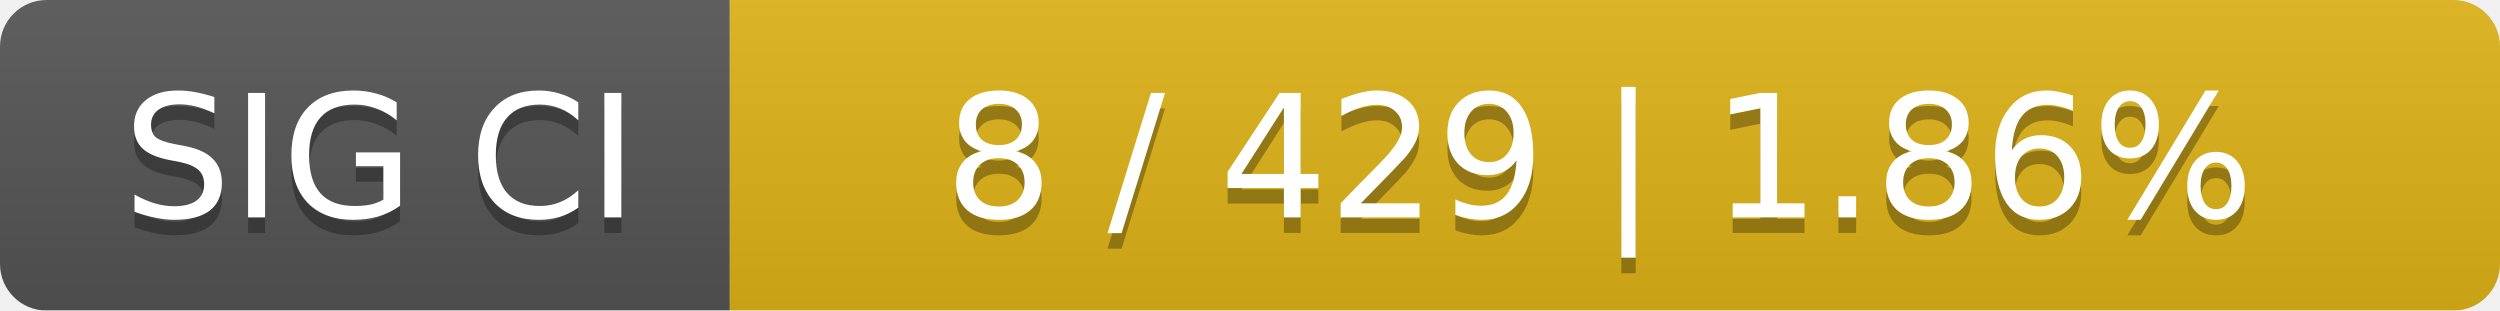
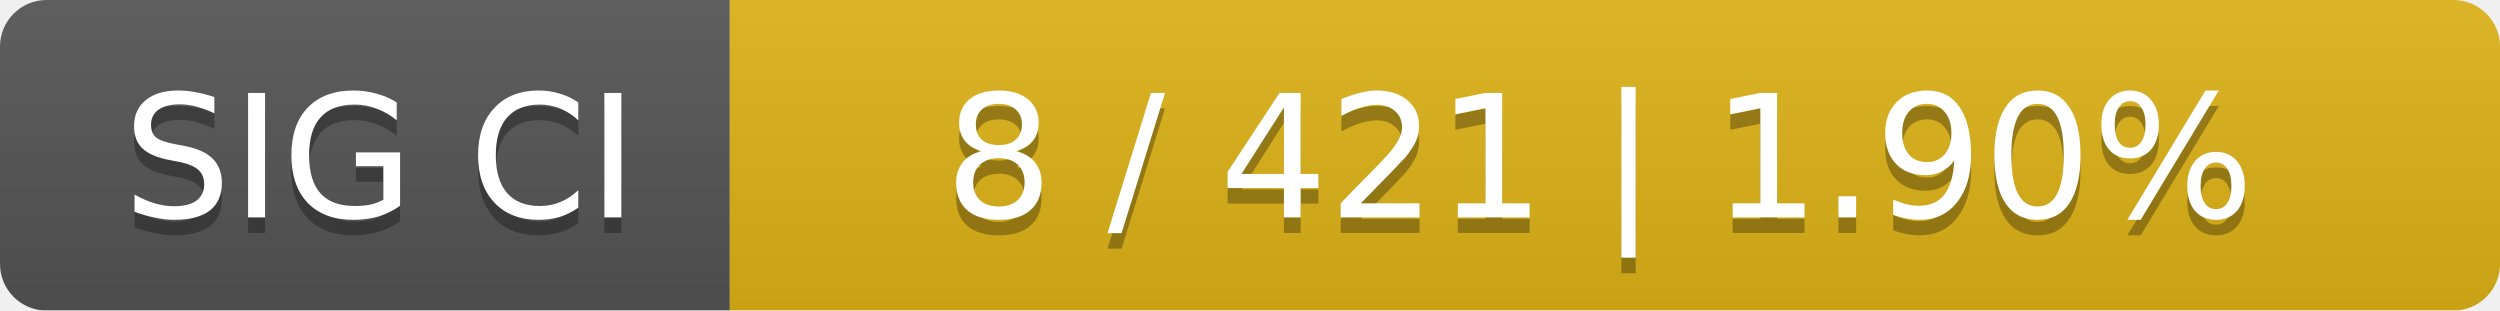
<svg xmlns="http://www.w3.org/2000/svg" width="161" height="20">
  <linearGradient id="smooth" x2="0" y2="100%">
    <stop offset="0" stop-color="#bbb" stop-opacity=".1" />
    <stop offset="1" stop-opacity=".1" />
  </linearGradient>
  <mask id="round">
    <rect width="161" height="20" rx="3" fill="#fff" />
  </mask>
  <g mask="url(#round)">
    <rect width="47" height="20" fill="#555" />
    <rect x="47" width="114" height="20" fill="#dfb317" />
    <rect width="161" height="20" fill="url(#smooth)" />
  </g>
  <g fill="#fff" text-anchor="middle" font-family="DejaVu Sans,Verdana,Geneva,sans-serif" font-size="11">
    <text x="24.5" y="15" fill="#010101" fill-opacity=".3">SIG CI</text>
    <text x="24.5" y="14">SIG CI</text>
-     <text x="103" y="15" fill="#010101" fill-opacity=".3">8 / 429    |    1.86%</text>
-     <text x="103" y="14">8 / 429    |    1.86%</text>
+     <text x="103" y="15" fill="#010101" fill-opacity=".3">8 / 421    |    1.90%</text>
+     <text x="103" y="14">8 / 421    |    1.90%</text>
  </g>
</svg>
